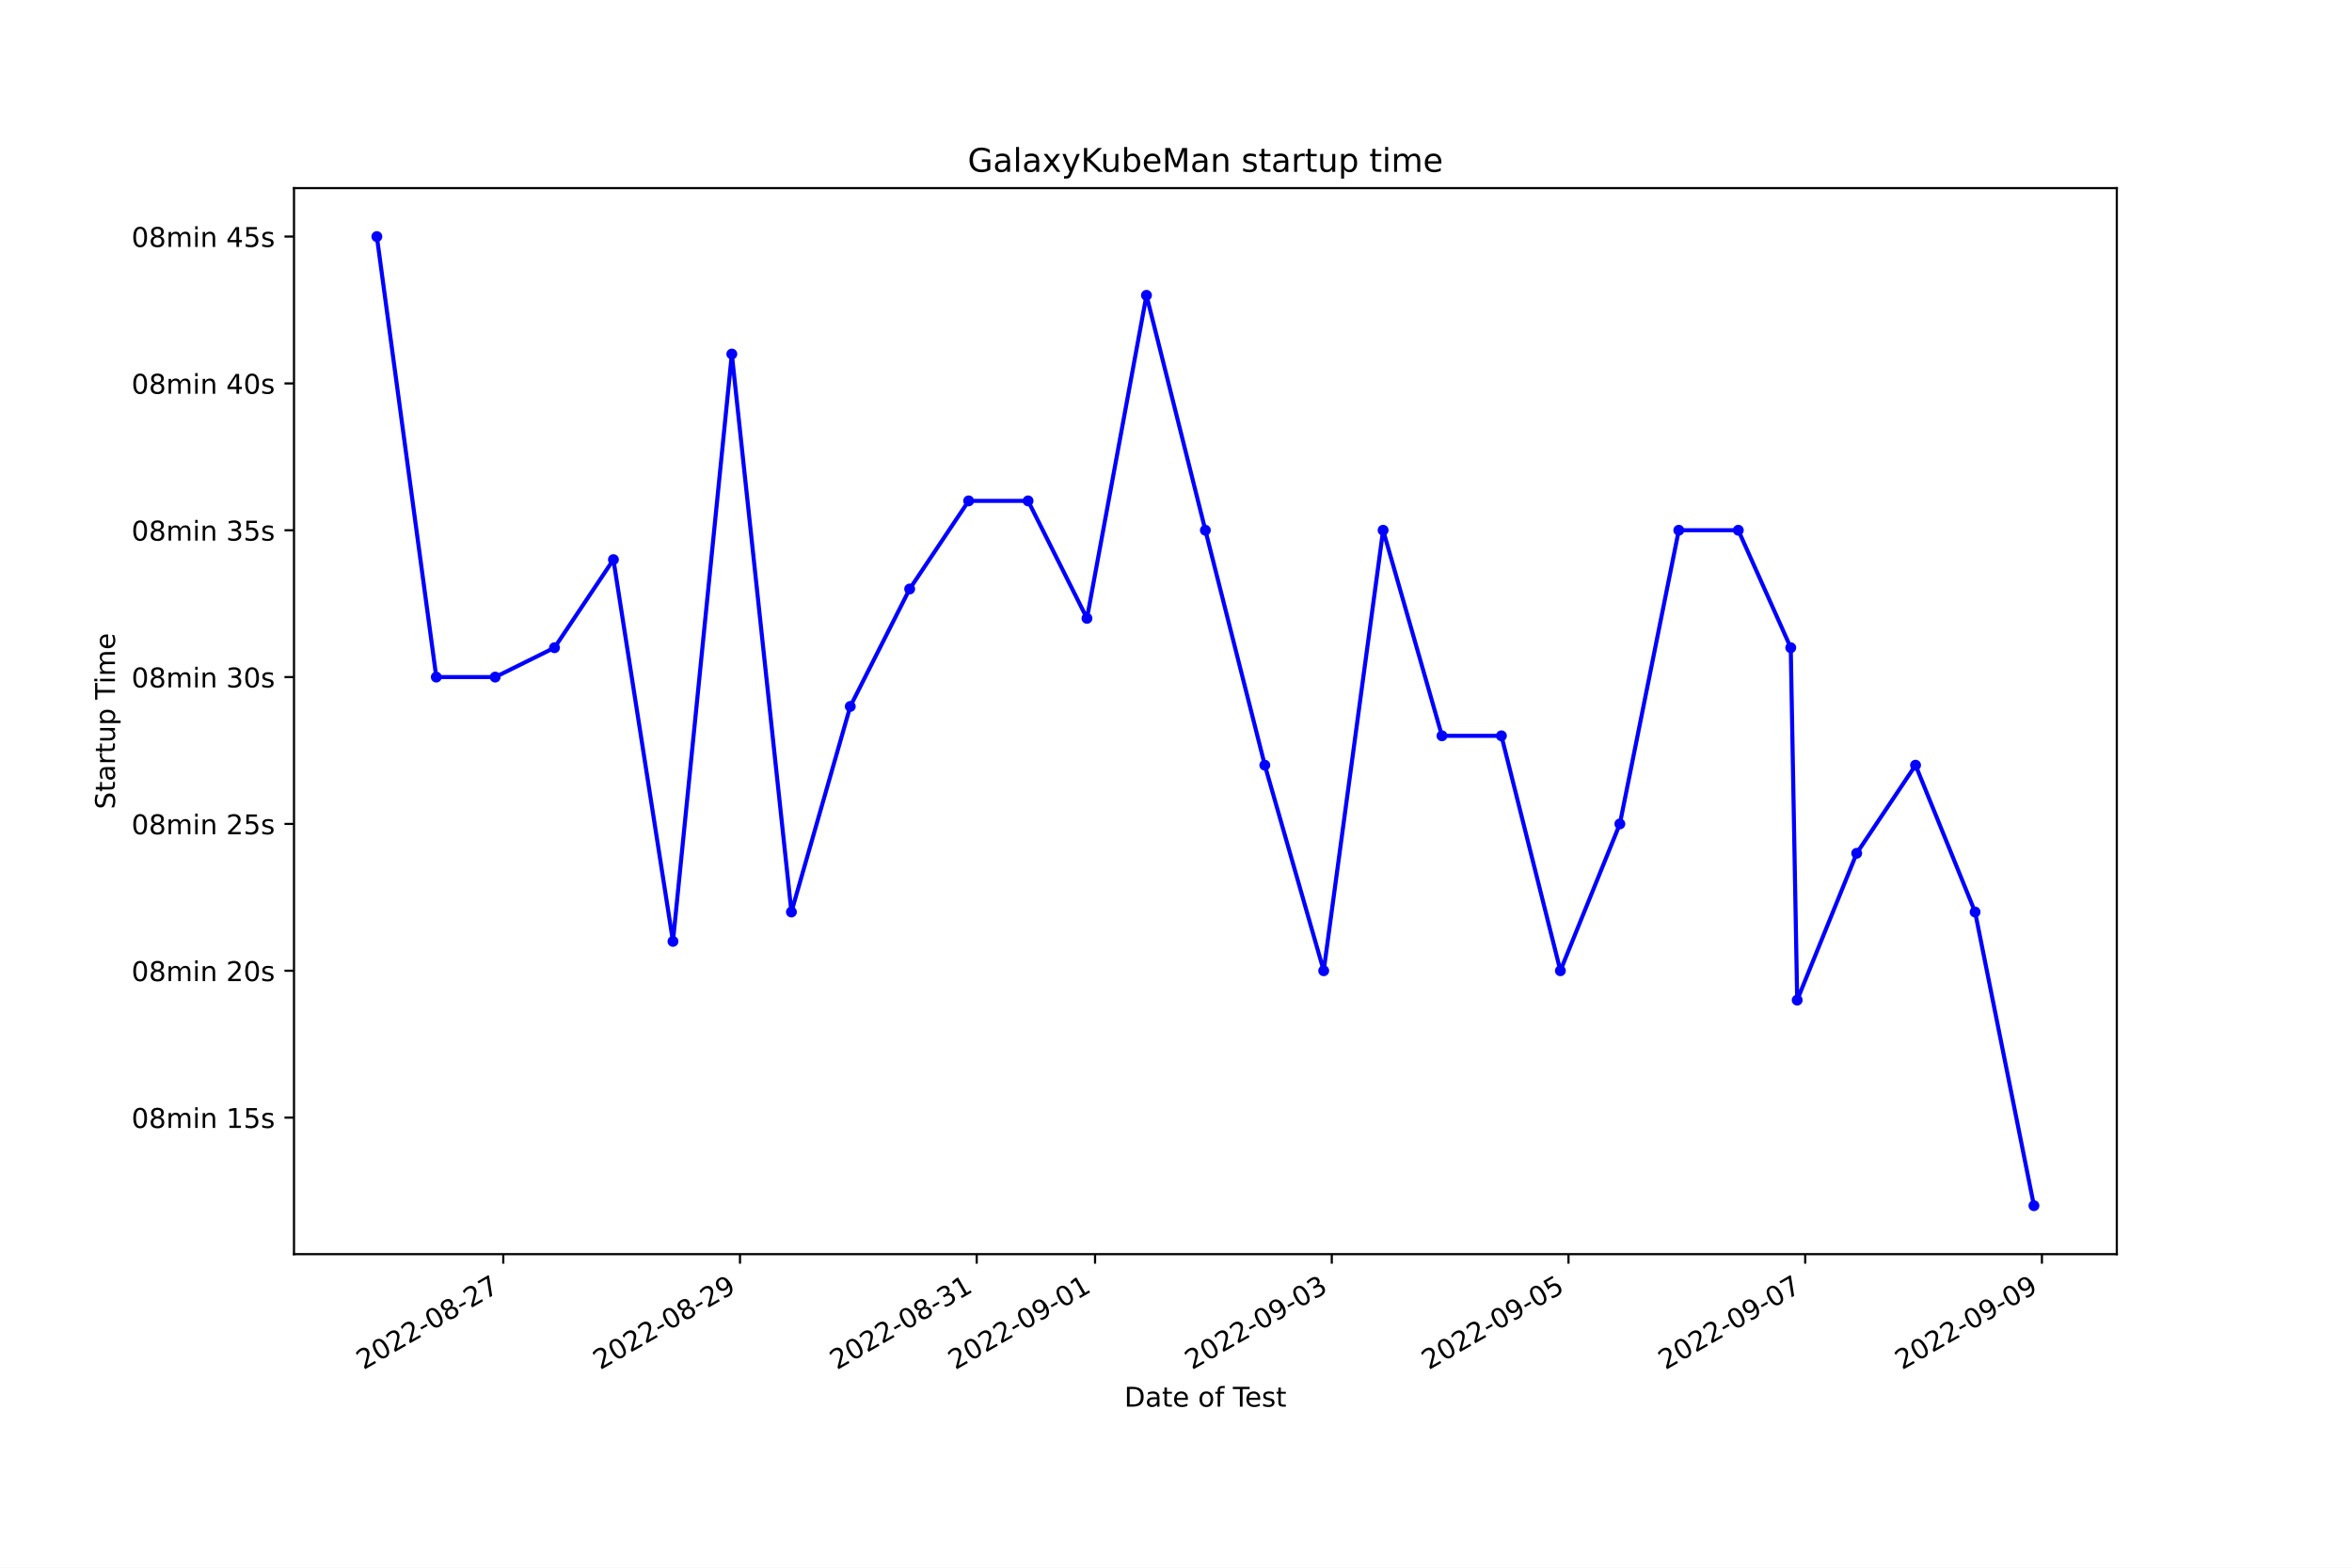
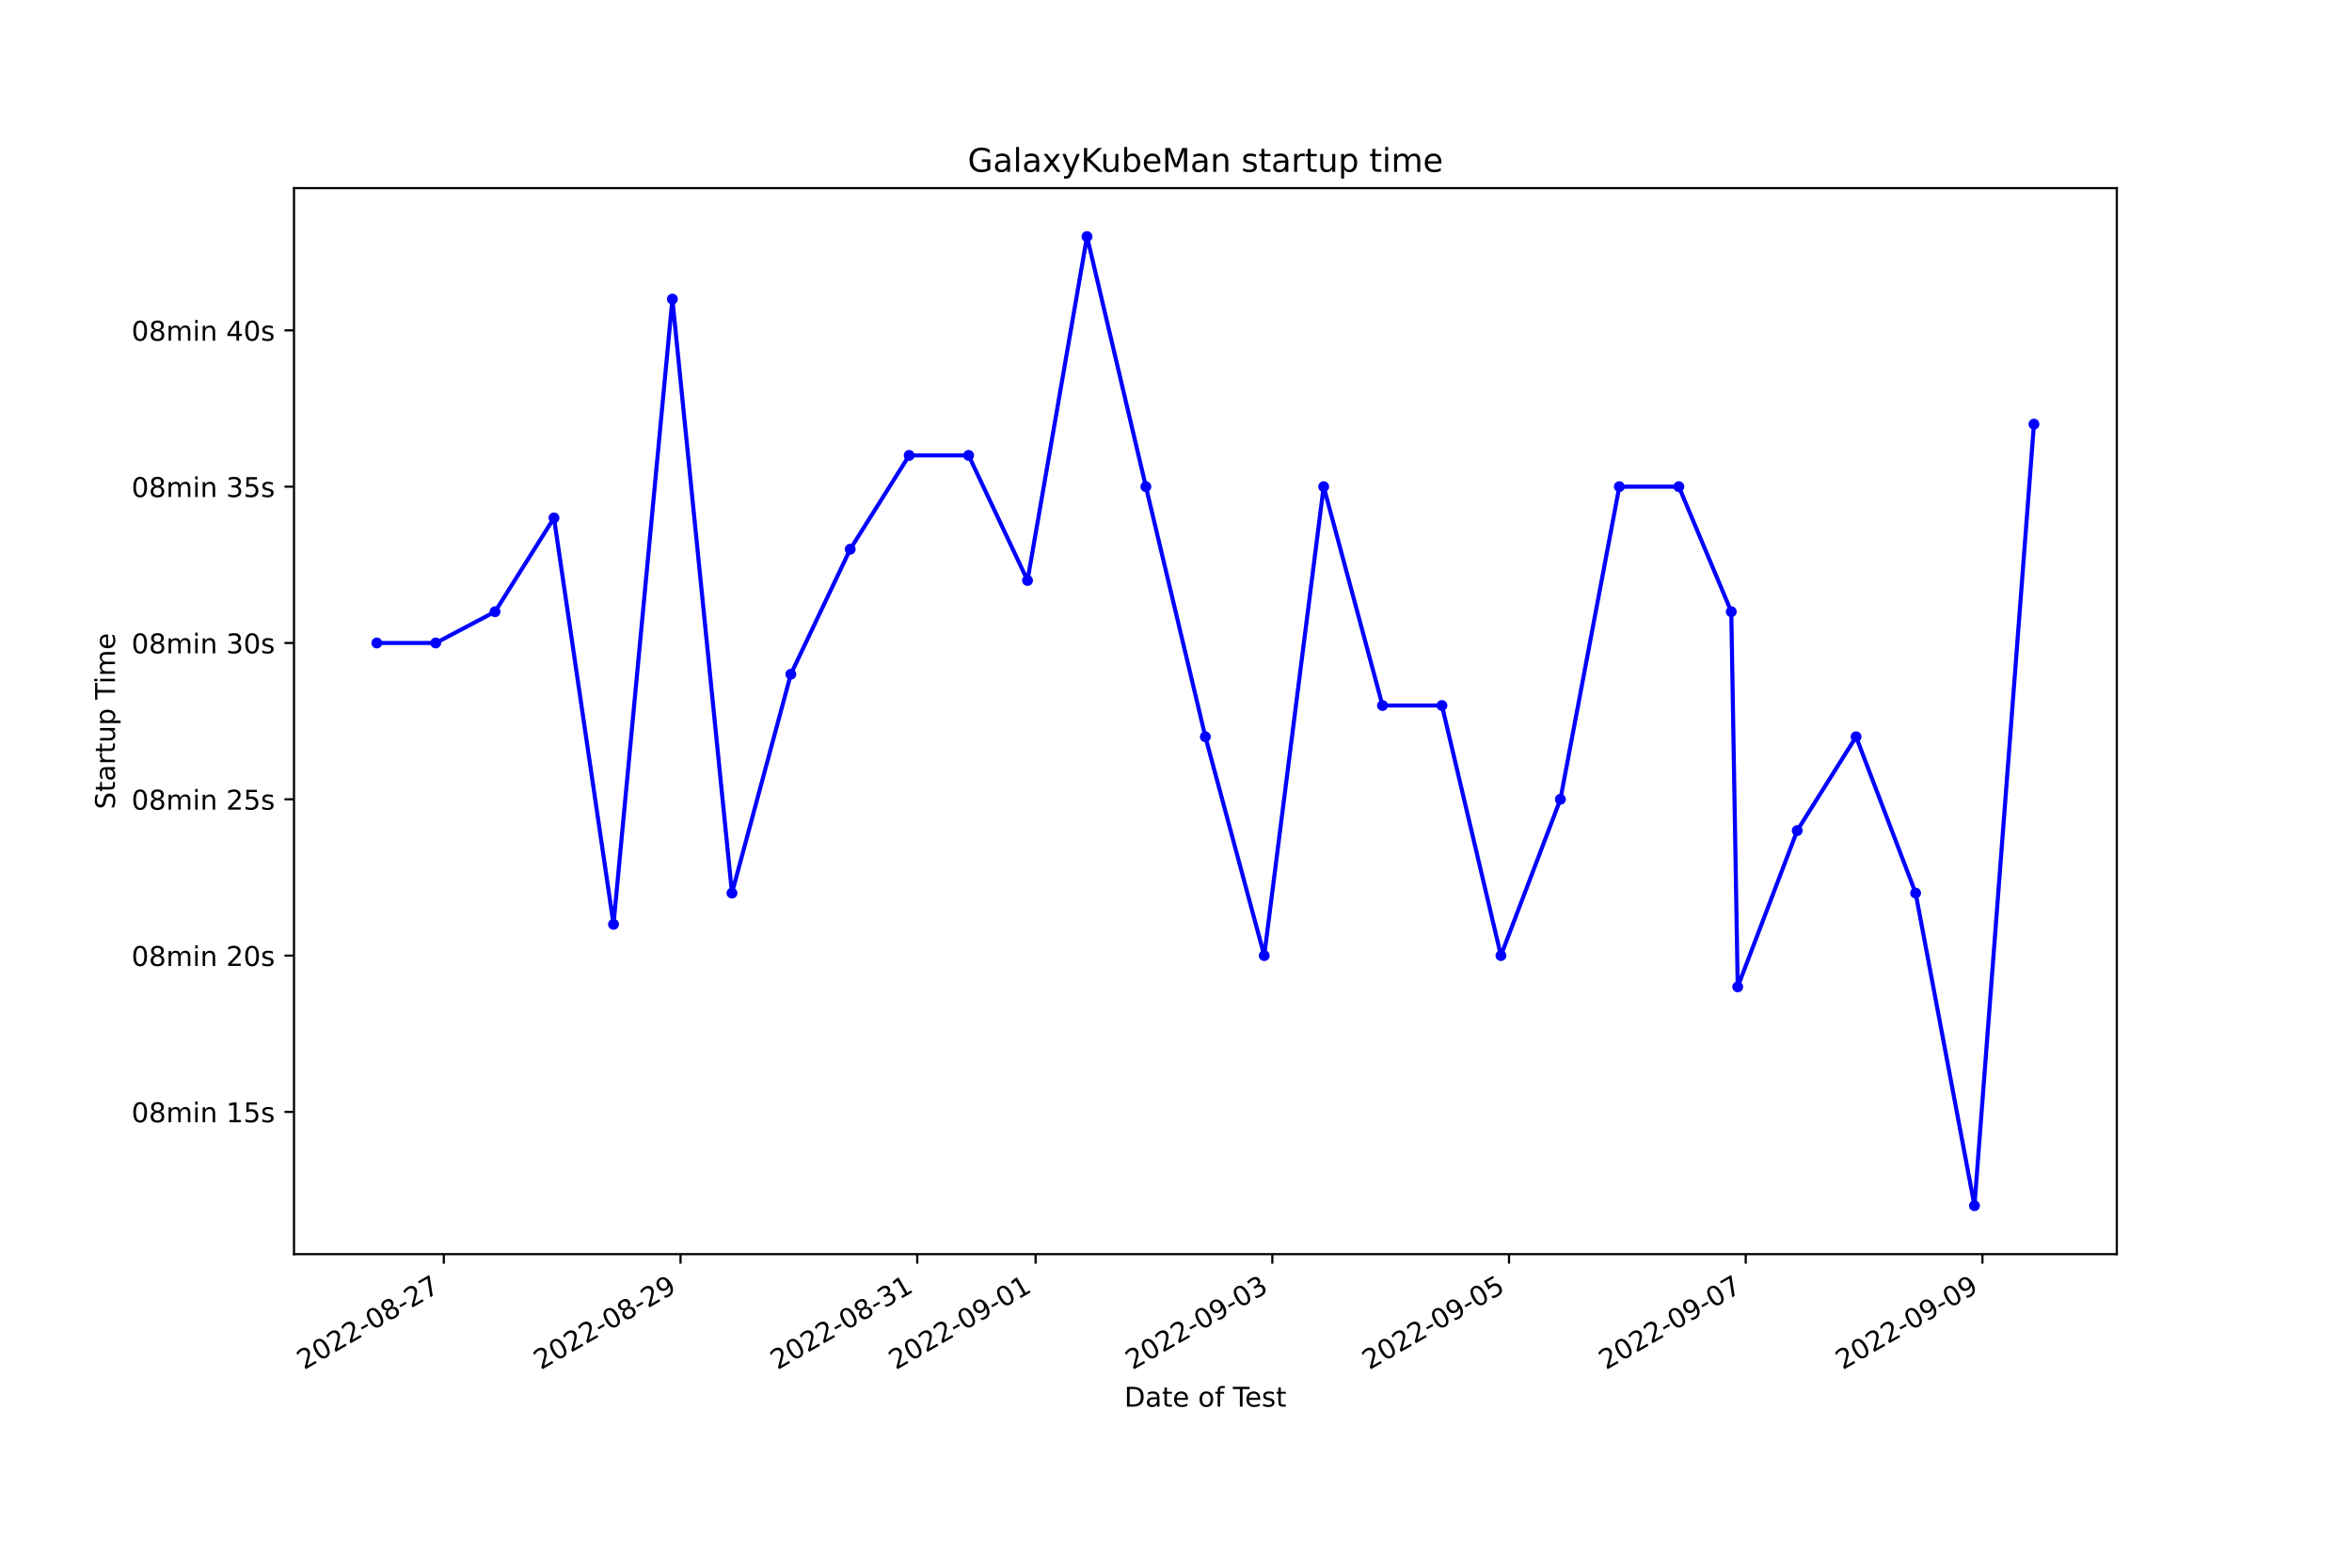
<svg xmlns="http://www.w3.org/2000/svg" xmlns:xlink="http://www.w3.org/1999/xlink" width="864pt" height="576pt" viewBox="0 0 864 576" version="1.1">
  <defs>
    <style type="text/css">*{stroke-linejoin: round; stroke-linecap: butt}</style>
  </defs>
  <g id="figure_1">
    <g id="patch_1">
      <path d="M 0 576  L 864 576  L 864 0  L 0 0  z " style="fill: #ffffff" />
    </g>
    <g id="axes_1">
      <g id="patch_2">
        <path d="M 108 460.8  L 777.6 460.8  L 777.6 69.12  L 108 69.12  z " style="fill: #ffffff" />
      </g>
      <g id="matplotlib.axis_1">
        <g id="xtick_1">
          <g id="line2d_1">
            <defs>
-               <path id="ma0318e2bb0" d="M 0 0  L 0 3.5  " style="stroke: #000000; stroke-width: 0.8" />
+               <path id="maf4a0aa60b" d="M 0 0  L 0 3.5  " style="stroke: #000000; stroke-width: 0.8" />
            </defs>
            <g>
-               <use xlink:href="#ma0318e2bb0" x="184.878" y="460.8" style="stroke: #000000; stroke-width: 0.8" />
+               <use xlink:href="#maf4a0aa60b" x="163.041" y="460.8" style="stroke: #000000; stroke-width: 0.8" />
            </g>
          </g>
          <g id="text_1">
-             <g transform="translate(133.5081 503.4383)rotate(-30)scale(0.1 -0.1)">
+             <g transform="translate(111.6719 503.4383)rotate(-30)scale(0.1 -0.1)">
              <defs>
                <path id="DejaVuSans-32" d="M 1228 531  L 3431 531  L 3431 0  L 469 0  L 469 531  Q 828 903 1448 1529  Q 2069 2156 2228 2338  Q 2531 2678 2651 2914  Q 2772 3150 2772 3378  Q 2772 3750 2511 3984  Q 2250 4219 1831 4219  Q 1534 4219 1204 4116  Q 875 4013 500 3803  L 500 4441  Q 881 4594 1212 4672  Q 1544 4750 1819 4750  Q 2544 4750 2975 4387  Q 3406 4025 3406 3419  Q 3406 3131 3298 2873  Q 3191 2616 2906 2266  Q 2828 2175 2409 1742  Q 1991 1309 1228 531  z " transform="scale(0.015625)" />
                <path id="DejaVuSans-30" d="M 2034 4250  Q 1547 4250 1301 3770  Q 1056 3291 1056 2328  Q 1056 1369 1301 889  Q 1547 409 2034 409  Q 2525 409 2770 889  Q 3016 1369 3016 2328  Q 3016 3291 2770 3770  Q 2525 4250 2034 4250  z M 2034 4750  Q 2819 4750 3233 4129  Q 3647 3509 3647 2328  Q 3647 1150 3233 529  Q 2819 -91 2034 -91  Q 1250 -91 836 529  Q 422 1150 422 2328  Q 422 3509 836 4129  Q 1250 4750 2034 4750  z " transform="scale(0.015625)" />
                <path id="DejaVuSans-2d" d="M 313 2009  L 1997 2009  L 1997 1497  L 313 1497  L 313 2009  z " transform="scale(0.015625)" />
                <path id="DejaVuSans-38" d="M 2034 2216  Q 1584 2216 1326 1975  Q 1069 1734 1069 1313  Q 1069 891 1326 650  Q 1584 409 2034 409  Q 2484 409 2743 651  Q 3003 894 3003 1313  Q 3003 1734 2745 1975  Q 2488 2216 2034 2216  z M 1403 2484  Q 997 2584 770 2862  Q 544 3141 544 3541  Q 544 4100 942 4425  Q 1341 4750 2034 4750  Q 2731 4750 3128 4425  Q 3525 4100 3525 3541  Q 3525 3141 3298 2862  Q 3072 2584 2669 2484  Q 3125 2378 3379 2068  Q 3634 1759 3634 1313  Q 3634 634 3220 271  Q 2806 -91 2034 -91  Q 1263 -91 848 271  Q 434 634 434 1313  Q 434 1759 690 2068  Q 947 2378 1403 2484  z M 1172 3481  Q 1172 3119 1398 2916  Q 1625 2713 2034 2713  Q 2441 2713 2670 2916  Q 2900 3119 2900 3481  Q 2900 3844 2670 4047  Q 2441 4250 2034 4250  Q 1625 4250 1398 4047  Q 1172 3844 1172 3481  z " transform="scale(0.015625)" />
                <path id="DejaVuSans-37" d="M 525 4666  L 3525 4666  L 3525 4397  L 1831 0  L 1172 0  L 2766 4134  L 525 4134  L 525 4666  z " transform="scale(0.015625)" />
              </defs>
              <use xlink:href="#DejaVuSans-32" />
              <use xlink:href="#DejaVuSans-30" x="63.623" />
              <use xlink:href="#DejaVuSans-32" x="127.246" />
              <use xlink:href="#DejaVuSans-32" x="190.869" />
              <use xlink:href="#DejaVuSans-2d" x="254.492" />
              <use xlink:href="#DejaVuSans-30" x="290.576" />
              <use xlink:href="#DejaVuSans-38" x="354.199" />
              <use xlink:href="#DejaVuSans-2d" x="417.822" />
              <use xlink:href="#DejaVuSans-32" x="453.906" />
              <use xlink:href="#DejaVuSans-37" x="517.529" />
            </g>
          </g>
        </g>
        <g id="xtick_2">
          <g id="line2d_2">
            <g>
-               <use xlink:href="#ma0318e2bb0" x="271.834" y="460.8" style="stroke: #000000; stroke-width: 0.8" />
+               <use xlink:href="#maf4a0aa60b" x="249.996" y="460.8" style="stroke: #000000; stroke-width: 0.8" />
            </g>
          </g>
          <g id="text_2">
-             <g transform="translate(220.4644 503.4383)rotate(-30)scale(0.1 -0.1)">
+             <g transform="translate(198.6265 503.4383)rotate(-30)scale(0.1 -0.1)">
              <defs>
                <path id="DejaVuSans-39" d="M 703 97  L 703 672  Q 941 559 1184 500  Q 1428 441 1663 441  Q 2288 441 2617 861  Q 2947 1281 2994 2138  Q 2813 1869 2534 1725  Q 2256 1581 1919 1581  Q 1219 1581 811 2004  Q 403 2428 403 3163  Q 403 3881 828 4315  Q 1253 4750 1959 4750  Q 2769 4750 3195 4129  Q 3622 3509 3622 2328  Q 3622 1225 3098 567  Q 2575 -91 1691 -91  Q 1453 -91 1209 -44  Q 966 3 703 97  z M 1959 2075  Q 2384 2075 2632 2365  Q 2881 2656 2881 3163  Q 2881 3666 2632 3958  Q 2384 4250 1959 4250  Q 1534 4250 1286 3958  Q 1038 3666 1038 3163  Q 1038 2656 1286 2365  Q 1534 2075 1959 2075  z " transform="scale(0.015625)" />
              </defs>
              <use xlink:href="#DejaVuSans-32" />
              <use xlink:href="#DejaVuSans-30" x="63.623" />
              <use xlink:href="#DejaVuSans-32" x="127.246" />
              <use xlink:href="#DejaVuSans-32" x="190.869" />
              <use xlink:href="#DejaVuSans-2d" x="254.492" />
              <use xlink:href="#DejaVuSans-30" x="290.576" />
              <use xlink:href="#DejaVuSans-38" x="354.199" />
              <use xlink:href="#DejaVuSans-2d" x="417.822" />
              <use xlink:href="#DejaVuSans-32" x="453.906" />
              <use xlink:href="#DejaVuSans-39" x="517.529" />
            </g>
          </g>
        </g>
        <g id="xtick_3">
          <g id="line2d_3">
            <g>
-               <use xlink:href="#ma0318e2bb0" x="358.79" y="460.8" style="stroke: #000000; stroke-width: 0.8" />
+               <use xlink:href="#maf4a0aa60b" x="336.951" y="460.8" style="stroke: #000000; stroke-width: 0.8" />
            </g>
          </g>
          <g id="text_3">
-             <g transform="translate(307.4208 503.4383)rotate(-30)scale(0.1 -0.1)">
+             <g transform="translate(285.5811 503.4383)rotate(-30)scale(0.1 -0.1)">
              <defs>
                <path id="DejaVuSans-33" d="M 2597 2516  Q 3050 2419 3304 2112  Q 3559 1806 3559 1356  Q 3559 666 3084 287  Q 2609 -91 1734 -91  Q 1441 -91 1130 -33  Q 819 25 488 141  L 488 750  Q 750 597 1062 519  Q 1375 441 1716 441  Q 2309 441 2620 675  Q 2931 909 2931 1356  Q 2931 1769 2642 2001  Q 2353 2234 1838 2234  L 1294 2234  L 1294 2753  L 1863 2753  Q 2328 2753 2575 2939  Q 2822 3125 2822 3475  Q 2822 3834 2567 4026  Q 2313 4219 1838 4219  Q 1578 4219 1281 4162  Q 984 4106 628 3988  L 628 4550  Q 988 4650 1302 4700  Q 1616 4750 1894 4750  Q 2613 4750 3031 4423  Q 3450 4097 3450 3541  Q 3450 3153 3228 2886  Q 3006 2619 2597 2516  z " transform="scale(0.015625)" />
                <path id="DejaVuSans-31" d="M 794 531  L 1825 531  L 1825 4091  L 703 3866  L 703 4441  L 1819 4666  L 2450 4666  L 2450 531  L 3481 531  L 3481 0  L 794 0  L 794 531  z " transform="scale(0.015625)" />
              </defs>
              <use xlink:href="#DejaVuSans-32" />
              <use xlink:href="#DejaVuSans-30" x="63.623" />
              <use xlink:href="#DejaVuSans-32" x="127.246" />
              <use xlink:href="#DejaVuSans-32" x="190.869" />
              <use xlink:href="#DejaVuSans-2d" x="254.492" />
              <use xlink:href="#DejaVuSans-30" x="290.576" />
              <use xlink:href="#DejaVuSans-38" x="354.199" />
              <use xlink:href="#DejaVuSans-2d" x="417.822" />
              <use xlink:href="#DejaVuSans-33" x="453.906" />
              <use xlink:href="#DejaVuSans-31" x="517.529" />
            </g>
          </g>
        </g>
        <g id="xtick_4">
          <g id="line2d_4">
            <g>
-               <use xlink:href="#ma0318e2bb0" x="402.268" y="460.8" style="stroke: #000000; stroke-width: 0.8" />
+               <use xlink:href="#maf4a0aa60b" x="380.428" y="460.8" style="stroke: #000000; stroke-width: 0.8" />
            </g>
          </g>
          <g id="text_4">
-             <g transform="translate(350.899 503.4383)rotate(-30)scale(0.1 -0.1)">
+             <g transform="translate(329.0585 503.4383)rotate(-30)scale(0.1 -0.1)">
              <use xlink:href="#DejaVuSans-32" />
              <use xlink:href="#DejaVuSans-30" x="63.623" />
              <use xlink:href="#DejaVuSans-32" x="127.246" />
              <use xlink:href="#DejaVuSans-32" x="190.869" />
              <use xlink:href="#DejaVuSans-2d" x="254.492" />
              <use xlink:href="#DejaVuSans-30" x="290.576" />
              <use xlink:href="#DejaVuSans-39" x="354.199" />
              <use xlink:href="#DejaVuSans-2d" x="417.822" />
              <use xlink:href="#DejaVuSans-30" x="453.906" />
              <use xlink:href="#DejaVuSans-31" x="517.529" />
            </g>
          </g>
        </g>
        <g id="xtick_5">
          <g id="line2d_5">
            <g>
-               <use xlink:href="#ma0318e2bb0" x="489.225" y="460.8" style="stroke: #000000; stroke-width: 0.8" />
+               <use xlink:href="#maf4a0aa60b" x="467.383" y="460.8" style="stroke: #000000; stroke-width: 0.8" />
            </g>
          </g>
          <g id="text_5">
-             <g transform="translate(437.8553 503.4383)rotate(-30)scale(0.1 -0.1)">
+             <g transform="translate(416.0131 503.4383)rotate(-30)scale(0.1 -0.1)">
              <use xlink:href="#DejaVuSans-32" />
              <use xlink:href="#DejaVuSans-30" x="63.623" />
              <use xlink:href="#DejaVuSans-32" x="127.246" />
              <use xlink:href="#DejaVuSans-32" x="190.869" />
              <use xlink:href="#DejaVuSans-2d" x="254.492" />
              <use xlink:href="#DejaVuSans-30" x="290.576" />
              <use xlink:href="#DejaVuSans-39" x="354.199" />
              <use xlink:href="#DejaVuSans-2d" x="417.822" />
              <use xlink:href="#DejaVuSans-30" x="453.906" />
              <use xlink:href="#DejaVuSans-33" x="517.529" />
            </g>
          </g>
        </g>
        <g id="xtick_6">
          <g id="line2d_6">
            <g>
-               <use xlink:href="#ma0318e2bb0" x="576.181" y="460.8" style="stroke: #000000; stroke-width: 0.8" />
+               <use xlink:href="#maf4a0aa60b" x="554.337" y="460.8" style="stroke: #000000; stroke-width: 0.8" />
            </g>
          </g>
          <g id="text_6">
-             <g transform="translate(524.8117 503.4383)rotate(-30)scale(0.1 -0.1)">
+             <g transform="translate(502.9677 503.4383)rotate(-30)scale(0.1 -0.1)">
              <defs>
                <path id="DejaVuSans-35" d="M 691 4666  L 3169 4666  L 3169 4134  L 1269 4134  L 1269 2991  Q 1406 3038 1543 3061  Q 1681 3084 1819 3084  Q 2600 3084 3056 2656  Q 3513 2228 3513 1497  Q 3513 744 3044 326  Q 2575 -91 1722 -91  Q 1428 -91 1123 -41  Q 819 9 494 109  L 494 744  Q 775 591 1075 516  Q 1375 441 1709 441  Q 2250 441 2565 725  Q 2881 1009 2881 1497  Q 2881 1984 2565 2268  Q 2250 2553 1709 2553  Q 1456 2553 1204 2497  Q 953 2441 691 2322  L 691 4666  z " transform="scale(0.015625)" />
              </defs>
              <use xlink:href="#DejaVuSans-32" />
              <use xlink:href="#DejaVuSans-30" x="63.623" />
              <use xlink:href="#DejaVuSans-32" x="127.246" />
              <use xlink:href="#DejaVuSans-32" x="190.869" />
              <use xlink:href="#DejaVuSans-2d" x="254.492" />
              <use xlink:href="#DejaVuSans-30" x="290.576" />
              <use xlink:href="#DejaVuSans-39" x="354.199" />
              <use xlink:href="#DejaVuSans-2d" x="417.822" />
              <use xlink:href="#DejaVuSans-30" x="453.906" />
              <use xlink:href="#DejaVuSans-35" x="517.529" />
            </g>
          </g>
        </g>
        <g id="xtick_7">
          <g id="line2d_7">
            <g>
-               <use xlink:href="#ma0318e2bb0" x="663.138" y="460.8" style="stroke: #000000; stroke-width: 0.8" />
+               <use xlink:href="#maf4a0aa60b" x="641.292" y="460.8" style="stroke: #000000; stroke-width: 0.8" />
            </g>
          </g>
          <g id="text_7">
-             <g transform="translate(611.7681 503.4383)rotate(-30)scale(0.1 -0.1)">
+             <g transform="translate(589.9224 503.4383)rotate(-30)scale(0.1 -0.1)">
              <use xlink:href="#DejaVuSans-32" />
              <use xlink:href="#DejaVuSans-30" x="63.623" />
              <use xlink:href="#DejaVuSans-32" x="127.246" />
              <use xlink:href="#DejaVuSans-32" x="190.869" />
              <use xlink:href="#DejaVuSans-2d" x="254.492" />
              <use xlink:href="#DejaVuSans-30" x="290.576" />
              <use xlink:href="#DejaVuSans-39" x="354.199" />
              <use xlink:href="#DejaVuSans-2d" x="417.822" />
              <use xlink:href="#DejaVuSans-30" x="453.906" />
              <use xlink:href="#DejaVuSans-37" x="517.529" />
            </g>
          </g>
        </g>
        <g id="xtick_8">
          <g id="line2d_8">
            <g>
-               <use xlink:href="#ma0318e2bb0" x="750.094" y="460.8" style="stroke: #000000; stroke-width: 0.8" />
+               <use xlink:href="#maf4a0aa60b" x="728.246" y="460.8" style="stroke: #000000; stroke-width: 0.8" />
            </g>
          </g>
          <g id="text_8">
-             <g transform="translate(698.7244 503.4383)rotate(-30)scale(0.1 -0.1)">
+             <g transform="translate(676.877 503.4383)rotate(-30)scale(0.1 -0.1)">
              <use xlink:href="#DejaVuSans-32" />
              <use xlink:href="#DejaVuSans-30" x="63.623" />
              <use xlink:href="#DejaVuSans-32" x="127.246" />
              <use xlink:href="#DejaVuSans-32" x="190.869" />
              <use xlink:href="#DejaVuSans-2d" x="254.492" />
              <use xlink:href="#DejaVuSans-30" x="290.576" />
              <use xlink:href="#DejaVuSans-39" x="354.199" />
              <use xlink:href="#DejaVuSans-2d" x="417.822" />
              <use xlink:href="#DejaVuSans-30" x="453.906" />
              <use xlink:href="#DejaVuSans-39" x="517.529" />
            </g>
          </g>
        </g>
        <g id="text_9">
          <g transform="translate(413.0063 516.8378)scale(0.1 -0.1)">
            <defs>
              <path id="DejaVuSans-44" d="M 1259 4147  L 1259 519  L 2022 519  Q 2988 519 3436 956  Q 3884 1394 3884 2338  Q 3884 3275 3436 3711  Q 2988 4147 2022 4147  L 1259 4147  z M 628 4666  L 1925 4666  Q 3281 4666 3915 4102  Q 4550 3538 4550 2338  Q 4550 1131 3912 565  Q 3275 0 1925 0  L 628 0  L 628 4666  z " transform="scale(0.015625)" />
              <path id="DejaVuSans-61" d="M 2194 1759  Q 1497 1759 1228 1600  Q 959 1441 959 1056  Q 959 750 1161 570  Q 1363 391 1709 391  Q 2188 391 2477 730  Q 2766 1069 2766 1631  L 2766 1759  L 2194 1759  z M 3341 1997  L 3341 0  L 2766 0  L 2766 531  Q 2569 213 2275 61  Q 1981 -91 1556 -91  Q 1019 -91 701 211  Q 384 513 384 1019  Q 384 1609 779 1909  Q 1175 2209 1959 2209  L 2766 2209  L 2766 2266  Q 2766 2663 2505 2880  Q 2244 3097 1772 3097  Q 1472 3097 1187 3025  Q 903 2953 641 2809  L 641 3341  Q 956 3463 1253 3523  Q 1550 3584 1831 3584  Q 2591 3584 2966 3190  Q 3341 2797 3341 1997  z " transform="scale(0.015625)" />
              <path id="DejaVuSans-74" d="M 1172 4494  L 1172 3500  L 2356 3500  L 2356 3053  L 1172 3053  L 1172 1153  Q 1172 725 1289 603  Q 1406 481 1766 481  L 2356 481  L 2356 0  L 1766 0  Q 1100 0 847 248  Q 594 497 594 1153  L 594 3053  L 172 3053  L 172 3500  L 594 3500  L 594 4494  L 1172 4494  z " transform="scale(0.015625)" />
              <path id="DejaVuSans-65" d="M 3597 1894  L 3597 1613  L 953 1613  Q 991 1019 1311 708  Q 1631 397 2203 397  Q 2534 397 2845 478  Q 3156 559 3463 722  L 3463 178  Q 3153 47 2828 -22  Q 2503 -91 2169 -91  Q 1331 -91 842 396  Q 353 884 353 1716  Q 353 2575 817 3079  Q 1281 3584 2069 3584  Q 2775 3584 3186 3129  Q 3597 2675 3597 1894  z M 3022 2063  Q 3016 2534 2758 2815  Q 2500 3097 2075 3097  Q 1594 3097 1305 2825  Q 1016 2553 972 2059  L 3022 2063  z " transform="scale(0.015625)" />
              <path id="DejaVuSans-20" transform="scale(0.015625)" />
              <path id="DejaVuSans-6f" d="M 1959 3097  Q 1497 3097 1228 2736  Q 959 2375 959 1747  Q 959 1119 1226 758  Q 1494 397 1959 397  Q 2419 397 2687 759  Q 2956 1122 2956 1747  Q 2956 2369 2687 2733  Q 2419 3097 1959 3097  z M 1959 3584  Q 2709 3584 3137 3096  Q 3566 2609 3566 1747  Q 3566 888 3137 398  Q 2709 -91 1959 -91  Q 1206 -91 779 398  Q 353 888 353 1747  Q 353 2609 779 3096  Q 1206 3584 1959 3584  z " transform="scale(0.015625)" />
              <path id="DejaVuSans-66" d="M 2375 4863  L 2375 4384  L 1825 4384  Q 1516 4384 1395 4259  Q 1275 4134 1275 3809  L 1275 3500  L 2222 3500  L 2222 3053  L 1275 3053  L 1275 0  L 697 0  L 697 3053  L 147 3053  L 147 3500  L 697 3500  L 697 3744  Q 697 4328 969 4595  Q 1241 4863 1831 4863  L 2375 4863  z " transform="scale(0.015625)" />
              <path id="DejaVuSans-54" d="M -19 4666  L 3928 4666  L 3928 4134  L 2272 4134  L 2272 0  L 1638 0  L 1638 4134  L -19 4134  L -19 4666  z " transform="scale(0.015625)" />
              <path id="DejaVuSans-73" d="M 2834 3397  L 2834 2853  Q 2591 2978 2328 3040  Q 2066 3103 1784 3103  Q 1356 3103 1142 2972  Q 928 2841 928 2578  Q 928 2378 1081 2264  Q 1234 2150 1697 2047  L 1894 2003  Q 2506 1872 2764 1633  Q 3022 1394 3022 966  Q 3022 478 2636 193  Q 2250 -91 1575 -91  Q 1294 -91 989 -36  Q 684 19 347 128  L 347 722  Q 666 556 975 473  Q 1284 391 1588 391  Q 1994 391 2212 530  Q 2431 669 2431 922  Q 2431 1156 2273 1281  Q 2116 1406 1581 1522  L 1381 1569  Q 847 1681 609 1914  Q 372 2147 372 2553  Q 372 3047 722 3315  Q 1072 3584 1716 3584  Q 2034 3584 2315 3537  Q 2597 3491 2834 3397  z " transform="scale(0.015625)" />
            </defs>
            <use xlink:href="#DejaVuSans-44" />
            <use xlink:href="#DejaVuSans-61" x="77.002" />
            <use xlink:href="#DejaVuSans-74" x="138.281" />
            <use xlink:href="#DejaVuSans-65" x="177.49" />
            <use xlink:href="#DejaVuSans-20" x="239.014" />
            <use xlink:href="#DejaVuSans-6f" x="270.801" />
            <use xlink:href="#DejaVuSans-66" x="331.982" />
            <use xlink:href="#DejaVuSans-20" x="367.188" />
            <use xlink:href="#DejaVuSans-54" x="398.975" />
            <use xlink:href="#DejaVuSans-65" x="443.059" />
            <use xlink:href="#DejaVuSans-73" x="504.582" />
            <use xlink:href="#DejaVuSans-74" x="556.682" />
          </g>
        </g>
      </g>
      <g id="matplotlib.axis_2">
        <g id="ytick_1">
          <g id="line2d_9">
            <defs>
-               <path id="mbb894a1271" d="M 0 0  L -3.5 0  " style="stroke: #000000; stroke-width: 0.8" />
+               <path id="m9b25753a44" d="M 0 0  L -3.5 0  " style="stroke: #000000; stroke-width: 0.8" />
            </defs>
            <g>
-               <use xlink:href="#mbb894a1271" x="108" y="410.626" style="stroke: #000000; stroke-width: 0.8" />
+               <use xlink:href="#m9b25753a44" x="108" y="408.538" style="stroke: #000000; stroke-width: 0.8" />
            </g>
          </g>
          <g id="text_10">
-             <g transform="translate(48.30625 414.4253)scale(0.1 -0.1)">
+             <g transform="translate(48.30625 412.3369)scale(0.1 -0.1)">
              <defs>
                <path id="DejaVuSans-6d" d="M 3328 2828  Q 3544 3216 3844 3400  Q 4144 3584 4550 3584  Q 5097 3584 5394 3201  Q 5691 2819 5691 2113  L 5691 0  L 5113 0  L 5113 2094  Q 5113 2597 4934 2840  Q 4756 3084 4391 3084  Q 3944 3084 3684 2787  Q 3425 2491 3425 1978  L 3425 0  L 2847 0  L 2847 2094  Q 2847 2600 2669 2842  Q 2491 3084 2119 3084  Q 1678 3084 1418 2786  Q 1159 2488 1159 1978  L 1159 0  L 581 0  L 581 3500  L 1159 3500  L 1159 2956  Q 1356 3278 1631 3431  Q 1906 3584 2284 3584  Q 2666 3584 2933 3390  Q 3200 3197 3328 2828  z " transform="scale(0.015625)" />
                <path id="DejaVuSans-69" d="M 603 3500  L 1178 3500  L 1178 0  L 603 0  L 603 3500  z M 603 4863  L 1178 4863  L 1178 4134  L 603 4134  L 603 4863  z " transform="scale(0.015625)" />
                <path id="DejaVuSans-6e" d="M 3513 2113  L 3513 0  L 2938 0  L 2938 2094  Q 2938 2591 2744 2837  Q 2550 3084 2163 3084  Q 1697 3084 1428 2787  Q 1159 2491 1159 1978  L 1159 0  L 581 0  L 581 3500  L 1159 3500  L 1159 2956  Q 1366 3272 1645 3428  Q 1925 3584 2291 3584  Q 2894 3584 3203 3211  Q 3513 2838 3513 2113  z " transform="scale(0.015625)" />
              </defs>
              <use xlink:href="#DejaVuSans-30" />
              <use xlink:href="#DejaVuSans-38" x="63.623" />
              <use xlink:href="#DejaVuSans-6d" x="127.246" />
              <use xlink:href="#DejaVuSans-69" x="224.658" />
              <use xlink:href="#DejaVuSans-6e" x="252.441" />
              <use xlink:href="#DejaVuSans-20" x="315.82" />
              <use xlink:href="#DejaVuSans-31" x="347.607" />
              <use xlink:href="#DejaVuSans-35" x="411.23" />
              <use xlink:href="#DejaVuSans-73" x="474.854" />
            </g>
          </g>
        </g>
        <g id="ytick_2">
          <g id="line2d_10">
            <g>
-               <use xlink:href="#mbb894a1271" x="108" y="356.676" style="stroke: #000000; stroke-width: 0.8" />
+               <use xlink:href="#m9b25753a44" x="108" y="351.107" style="stroke: #000000; stroke-width: 0.8" />
            </g>
          </g>
          <g id="text_11">
-             <g transform="translate(48.30625 360.4749)scale(0.1 -0.1)">
+             <g transform="translate(48.30625 354.9058)scale(0.1 -0.1)">
              <use xlink:href="#DejaVuSans-30" />
              <use xlink:href="#DejaVuSans-38" x="63.623" />
              <use xlink:href="#DejaVuSans-6d" x="127.246" />
              <use xlink:href="#DejaVuSans-69" x="224.658" />
              <use xlink:href="#DejaVuSans-6e" x="252.441" />
              <use xlink:href="#DejaVuSans-20" x="315.82" />
              <use xlink:href="#DejaVuSans-32" x="347.607" />
              <use xlink:href="#DejaVuSans-30" x="411.23" />
              <use xlink:href="#DejaVuSans-73" x="474.854" />
            </g>
          </g>
        </g>
        <g id="ytick_3">
          <g id="line2d_11">
            <g>
-               <use xlink:href="#mbb894a1271" x="108" y="302.725" style="stroke: #000000; stroke-width: 0.8" />
+               <use xlink:href="#m9b25753a44" x="108" y="293.676" style="stroke: #000000; stroke-width: 0.8" />
            </g>
          </g>
          <g id="text_12">
-             <g transform="translate(48.30625 306.5245)scale(0.1 -0.1)">
+             <g transform="translate(48.30625 297.4748)scale(0.1 -0.1)">
              <use xlink:href="#DejaVuSans-30" />
              <use xlink:href="#DejaVuSans-38" x="63.623" />
              <use xlink:href="#DejaVuSans-6d" x="127.246" />
              <use xlink:href="#DejaVuSans-69" x="224.658" />
              <use xlink:href="#DejaVuSans-6e" x="252.441" />
              <use xlink:href="#DejaVuSans-20" x="315.82" />
              <use xlink:href="#DejaVuSans-32" x="347.607" />
              <use xlink:href="#DejaVuSans-35" x="411.23" />
              <use xlink:href="#DejaVuSans-73" x="474.854" />
            </g>
          </g>
        </g>
        <g id="ytick_4">
          <g id="line2d_12">
            <g>
-               <use xlink:href="#mbb894a1271" x="108" y="248.775" style="stroke: #000000; stroke-width: 0.8" />
+               <use xlink:href="#m9b25753a44" x="108" y="236.244" style="stroke: #000000; stroke-width: 0.8" />
            </g>
          </g>
          <g id="text_13">
-             <g transform="translate(48.30625 252.5741)scale(0.1 -0.1)">
+             <g transform="translate(48.30625 240.0437)scale(0.1 -0.1)">
              <use xlink:href="#DejaVuSans-30" />
              <use xlink:href="#DejaVuSans-38" x="63.623" />
              <use xlink:href="#DejaVuSans-6d" x="127.246" />
              <use xlink:href="#DejaVuSans-69" x="224.658" />
              <use xlink:href="#DejaVuSans-6e" x="252.441" />
              <use xlink:href="#DejaVuSans-20" x="315.82" />
              <use xlink:href="#DejaVuSans-33" x="347.607" />
              <use xlink:href="#DejaVuSans-30" x="411.23" />
              <use xlink:href="#DejaVuSans-73" x="474.854" />
            </g>
          </g>
        </g>
        <g id="ytick_5">
          <g id="line2d_13">
            <g>
-               <use xlink:href="#mbb894a1271" x="108" y="194.824" style="stroke: #000000; stroke-width: 0.8" />
+               <use xlink:href="#m9b25753a44" x="108" y="178.813" style="stroke: #000000; stroke-width: 0.8" />
            </g>
          </g>
          <g id="text_14">
-             <g transform="translate(48.30625 198.6237)scale(0.1 -0.1)">
+             <g transform="translate(48.30625 182.6126)scale(0.1 -0.1)">
              <use xlink:href="#DejaVuSans-30" />
              <use xlink:href="#DejaVuSans-38" x="63.623" />
              <use xlink:href="#DejaVuSans-6d" x="127.246" />
              <use xlink:href="#DejaVuSans-69" x="224.658" />
              <use xlink:href="#DejaVuSans-6e" x="252.441" />
              <use xlink:href="#DejaVuSans-20" x="315.82" />
              <use xlink:href="#DejaVuSans-33" x="347.607" />
              <use xlink:href="#DejaVuSans-35" x="411.23" />
              <use xlink:href="#DejaVuSans-73" x="474.854" />
            </g>
          </g>
        </g>
        <g id="ytick_6">
          <g id="line2d_14">
            <g>
-               <use xlink:href="#mbb894a1271" x="108" y="140.874" style="stroke: #000000; stroke-width: 0.8" />
+               <use xlink:href="#m9b25753a44" x="108" y="121.382" style="stroke: #000000; stroke-width: 0.8" />
            </g>
          </g>
          <g id="text_15">
-             <g transform="translate(48.30625 144.6733)scale(0.1 -0.1)">
+             <g transform="translate(48.30625 125.1815)scale(0.1 -0.1)">
              <defs>
                <path id="DejaVuSans-34" d="M 2419 4116  L 825 1625  L 2419 1625  L 2419 4116  z M 2253 4666  L 3047 4666  L 3047 1625  L 3713 1625  L 3713 1100  L 3047 1100  L 3047 0  L 2419 0  L 2419 1100  L 313 1100  L 313 1709  L 2253 4666  z " transform="scale(0.015625)" />
              </defs>
              <use xlink:href="#DejaVuSans-30" />
              <use xlink:href="#DejaVuSans-38" x="63.623" />
              <use xlink:href="#DejaVuSans-6d" x="127.246" />
              <use xlink:href="#DejaVuSans-69" x="224.658" />
              <use xlink:href="#DejaVuSans-6e" x="252.441" />
              <use xlink:href="#DejaVuSans-20" x="315.82" />
              <use xlink:href="#DejaVuSans-34" x="347.607" />
              <use xlink:href="#DejaVuSans-30" x="411.23" />
              <use xlink:href="#DejaVuSans-73" x="474.854" />
            </g>
          </g>
        </g>
-         <g id="ytick_7">
-           <g id="line2d_15">
-             <g>
-               <use xlink:href="#mbb894a1271" x="108" y="86.924" style="stroke: #000000; stroke-width: 0.8" />
-             </g>
-           </g>
-           <g id="text_16">
-             <g transform="translate(48.30625 90.72285)scale(0.1 -0.1)">
-               <use xlink:href="#DejaVuSans-30" />
-               <use xlink:href="#DejaVuSans-38" x="63.623" />
-               <use xlink:href="#DejaVuSans-6d" x="127.246" />
-               <use xlink:href="#DejaVuSans-69" x="224.658" />
-               <use xlink:href="#DejaVuSans-6e" x="252.441" />
-               <use xlink:href="#DejaVuSans-20" x="315.82" />
-               <use xlink:href="#DejaVuSans-34" x="347.607" />
-               <use xlink:href="#DejaVuSans-35" x="411.23" />
-               <use xlink:href="#DejaVuSans-73" x="474.854" />
-             </g>
-           </g>
-         </g>
-         <g id="text_17">
+         <g id="text_16">
          <g transform="translate(42.22656 297.3397)rotate(-90)scale(0.1 -0.1)">
            <defs>
              <path id="DejaVuSans-53" d="M 3425 4513  L 3425 3897  Q 3066 4069 2747 4153  Q 2428 4238 2131 4238  Q 1616 4238 1336 4038  Q 1056 3838 1056 3469  Q 1056 3159 1242 3001  Q 1428 2844 1947 2747  L 2328 2669  Q 3034 2534 3370 2195  Q 3706 1856 3706 1288  Q 3706 609 3251 259  Q 2797 -91 1919 -91  Q 1588 -91 1214 -16  Q 841 59 441 206  L 441 856  Q 825 641 1194 531  Q 1563 422 1919 422  Q 2459 422 2753 634  Q 3047 847 3047 1241  Q 3047 1584 2836 1778  Q 2625 1972 2144 2069  L 1759 2144  Q 1053 2284 737 2584  Q 422 2884 422 3419  Q 422 4038 858 4394  Q 1294 4750 2059 4750  Q 2388 4750 2728 4690  Q 3069 4631 3425 4513  z " transform="scale(0.015625)" />
              <path id="DejaVuSans-72" d="M 2631 2963  Q 2534 3019 2420 3045  Q 2306 3072 2169 3072  Q 1681 3072 1420 2755  Q 1159 2438 1159 1844  L 1159 0  L 581 0  L 581 3500  L 1159 3500  L 1159 2956  Q 1341 3275 1631 3429  Q 1922 3584 2338 3584  Q 2397 3584 2469 3576  Q 2541 3569 2628 3553  L 2631 2963  z " transform="scale(0.015625)" />
              <path id="DejaVuSans-75" d="M 544 1381  L 544 3500  L 1119 3500  L 1119 1403  Q 1119 906 1312 657  Q 1506 409 1894 409  Q 2359 409 2629 706  Q 2900 1003 2900 1516  L 2900 3500  L 3475 3500  L 3475 0  L 2900 0  L 2900 538  Q 2691 219 2414 64  Q 2138 -91 1772 -91  Q 1169 -91 856 284  Q 544 659 544 1381  z M 1991 3584  L 1991 3584  z " transform="scale(0.015625)" />
              <path id="DejaVuSans-70" d="M 1159 525  L 1159 -1331  L 581 -1331  L 581 3500  L 1159 3500  L 1159 2969  Q 1341 3281 1617 3432  Q 1894 3584 2278 3584  Q 2916 3584 3314 3078  Q 3713 2572 3713 1747  Q 3713 922 3314 415  Q 2916 -91 2278 -91  Q 1894 -91 1617 61  Q 1341 213 1159 525  z M 3116 1747  Q 3116 2381 2855 2742  Q 2594 3103 2138 3103  Q 1681 3103 1420 2742  Q 1159 2381 1159 1747  Q 1159 1113 1420 752  Q 1681 391 2138 391  Q 2594 391 2855 752  Q 3116 1113 3116 1747  z " transform="scale(0.015625)" />
            </defs>
            <use xlink:href="#DejaVuSans-53" />
            <use xlink:href="#DejaVuSans-74" x="63.477" />
            <use xlink:href="#DejaVuSans-61" x="102.686" />
            <use xlink:href="#DejaVuSans-72" x="163.965" />
            <use xlink:href="#DejaVuSans-74" x="205.078" />
            <use xlink:href="#DejaVuSans-75" x="244.287" />
            <use xlink:href="#DejaVuSans-70" x="307.666" />
            <use xlink:href="#DejaVuSans-20" x="371.143" />
            <use xlink:href="#DejaVuSans-54" x="402.93" />
            <use xlink:href="#DejaVuSans-69" x="460.889" />
            <use xlink:href="#DejaVuSans-6d" x="488.672" />
            <use xlink:href="#DejaVuSans-65" x="586.084" />
          </g>
        </g>
      </g>
-       <g id="line2d_16">
-         <path d="M 747.164 442.996  L 725.545 335.096  L 703.673 281.145  L 682.047 313.515  L 660.193 367.466  L 657.829 237.985  L 638.562 194.824  L 616.696 194.824  L 595.051 302.725  L 573.206 356.676  L 551.537 270.355  L 529.705 270.355  L 508.085 194.824  L 486.259 356.676  L 464.627 281.145  L 442.786 194.824  L 421.152 108.504  L 399.294 227.195  L 377.66 184.034  L 355.829 184.034  L 334.167 216.405  L 312.344 259.565  L 290.728 335.096  L 268.835 130.084  L 247.212 345.886  L 225.341 205.615  L 203.684 237.985  L 181.903 248.775  L 160.272 248.775  L 138.436 86.924  " clip-path="url(#p07250cb443)" style="fill: none; stroke: #0000ff; stroke-width: 1.5; stroke-linecap: square" />
+       <g id="line2d_15">
+         <path d="M 747.164 155.841  L 725.316 442.996  L 703.698 328.134  L 681.826 270.703  L 660.201 305.162  L 638.347 362.593  L 635.983 224.758  L 616.717 178.813  L 594.852 178.813  L 573.207 293.676  L 551.362 351.107  L 529.694 259.217  L 507.862 259.217  L 486.243 178.813  L 464.417 351.107  L 442.785 270.703  L 420.944 178.813  L 399.311 86.924  L 377.453 213.272  L 355.82 167.327  L 333.989 167.327  L 312.328 201.786  L 290.505 247.731  L 268.889 328.134  L 246.997 109.896  L 225.374 339.62  L 203.504 190.3  L 181.848 224.758  L 160.067 236.244  L 138.436 236.244  " clip-path="url(#p1bb77aa6bb)" style="fill: none; stroke: #0000ff; stroke-width: 1.5; stroke-linecap: square" />
        <defs>
-           <path id="md2bf6f0354" d="M 0 1.5  C 0.398 1.5 0.779 1.342 1.061 1.061  C 1.342 0.779 1.5 0.398 1.5 0  C 1.5 -0.398 1.342 -0.779 1.061 -1.061  C 0.779 -1.342 0.398 -1.5 0 -1.5  C -0.398 -1.5 -0.779 -1.342 -1.061 -1.061  C -1.342 -0.779 -1.5 -0.398 -1.5 0  C -1.5 0.398 -1.342 0.779 -1.061 1.061  C -0.779 1.342 -0.398 1.5 0 1.5  z " style="stroke: #0000ff" />
+           <path id="m33013d21dd" d="M 0 1.5  C 0.398 1.5 0.779 1.342 1.061 1.061  C 1.342 0.779 1.5 0.398 1.5 0  C 1.5 -0.398 1.342 -0.779 1.061 -1.061  C 0.779 -1.342 0.398 -1.5 0 -1.5  C -0.398 -1.5 -0.779 -1.342 -1.061 -1.061  C -1.342 -0.779 -1.5 -0.398 -1.5 0  C -1.5 0.398 -1.342 0.779 -1.061 1.061  C -0.779 1.342 -0.398 1.5 0 1.5  z " style="stroke: #0000ff" />
        </defs>
-         <g clip-path="url(#p07250cb443)">
-           <use xlink:href="#md2bf6f0354" x="747.164" y="442.996" style="fill: #0000ff; stroke: #0000ff" />
-           <use xlink:href="#md2bf6f0354" x="725.545" y="335.096" style="fill: #0000ff; stroke: #0000ff" />
-           <use xlink:href="#md2bf6f0354" x="703.673" y="281.145" style="fill: #0000ff; stroke: #0000ff" />
-           <use xlink:href="#md2bf6f0354" x="682.047" y="313.515" style="fill: #0000ff; stroke: #0000ff" />
-           <use xlink:href="#md2bf6f0354" x="660.193" y="367.466" style="fill: #0000ff; stroke: #0000ff" />
-           <use xlink:href="#md2bf6f0354" x="657.829" y="237.985" style="fill: #0000ff; stroke: #0000ff" />
-           <use xlink:href="#md2bf6f0354" x="638.562" y="194.824" style="fill: #0000ff; stroke: #0000ff" />
-           <use xlink:href="#md2bf6f0354" x="616.696" y="194.824" style="fill: #0000ff; stroke: #0000ff" />
-           <use xlink:href="#md2bf6f0354" x="595.051" y="302.725" style="fill: #0000ff; stroke: #0000ff" />
-           <use xlink:href="#md2bf6f0354" x="573.206" y="356.676" style="fill: #0000ff; stroke: #0000ff" />
-           <use xlink:href="#md2bf6f0354" x="551.537" y="270.355" style="fill: #0000ff; stroke: #0000ff" />
-           <use xlink:href="#md2bf6f0354" x="529.705" y="270.355" style="fill: #0000ff; stroke: #0000ff" />
-           <use xlink:href="#md2bf6f0354" x="508.085" y="194.824" style="fill: #0000ff; stroke: #0000ff" />
-           <use xlink:href="#md2bf6f0354" x="486.259" y="356.676" style="fill: #0000ff; stroke: #0000ff" />
-           <use xlink:href="#md2bf6f0354" x="464.627" y="281.145" style="fill: #0000ff; stroke: #0000ff" />
-           <use xlink:href="#md2bf6f0354" x="442.786" y="194.824" style="fill: #0000ff; stroke: #0000ff" />
-           <use xlink:href="#md2bf6f0354" x="421.152" y="108.504" style="fill: #0000ff; stroke: #0000ff" />
-           <use xlink:href="#md2bf6f0354" x="399.294" y="227.195" style="fill: #0000ff; stroke: #0000ff" />
-           <use xlink:href="#md2bf6f0354" x="377.66" y="184.034" style="fill: #0000ff; stroke: #0000ff" />
-           <use xlink:href="#md2bf6f0354" x="355.829" y="184.034" style="fill: #0000ff; stroke: #0000ff" />
-           <use xlink:href="#md2bf6f0354" x="334.167" y="216.405" style="fill: #0000ff; stroke: #0000ff" />
-           <use xlink:href="#md2bf6f0354" x="312.344" y="259.565" style="fill: #0000ff; stroke: #0000ff" />
-           <use xlink:href="#md2bf6f0354" x="290.728" y="335.096" style="fill: #0000ff; stroke: #0000ff" />
-           <use xlink:href="#md2bf6f0354" x="268.835" y="130.084" style="fill: #0000ff; stroke: #0000ff" />
-           <use xlink:href="#md2bf6f0354" x="247.212" y="345.886" style="fill: #0000ff; stroke: #0000ff" />
-           <use xlink:href="#md2bf6f0354" x="225.341" y="205.615" style="fill: #0000ff; stroke: #0000ff" />
-           <use xlink:href="#md2bf6f0354" x="203.684" y="237.985" style="fill: #0000ff; stroke: #0000ff" />
-           <use xlink:href="#md2bf6f0354" x="181.903" y="248.775" style="fill: #0000ff; stroke: #0000ff" />
-           <use xlink:href="#md2bf6f0354" x="160.272" y="248.775" style="fill: #0000ff; stroke: #0000ff" />
-           <use xlink:href="#md2bf6f0354" x="138.436" y="86.924" style="fill: #0000ff; stroke: #0000ff" />
+         <g clip-path="url(#p1bb77aa6bb)">
+           <use xlink:href="#m33013d21dd" x="747.164" y="155.841" style="fill: #0000ff; stroke: #0000ff" />
+           <use xlink:href="#m33013d21dd" x="725.316" y="442.996" style="fill: #0000ff; stroke: #0000ff" />
+           <use xlink:href="#m33013d21dd" x="703.698" y="328.134" style="fill: #0000ff; stroke: #0000ff" />
+           <use xlink:href="#m33013d21dd" x="681.826" y="270.703" style="fill: #0000ff; stroke: #0000ff" />
+           <use xlink:href="#m33013d21dd" x="660.201" y="305.162" style="fill: #0000ff; stroke: #0000ff" />
+           <use xlink:href="#m33013d21dd" x="638.347" y="362.593" style="fill: #0000ff; stroke: #0000ff" />
+           <use xlink:href="#m33013d21dd" x="635.983" y="224.758" style="fill: #0000ff; stroke: #0000ff" />
+           <use xlink:href="#m33013d21dd" x="616.717" y="178.813" style="fill: #0000ff; stroke: #0000ff" />
+           <use xlink:href="#m33013d21dd" x="594.852" y="178.813" style="fill: #0000ff; stroke: #0000ff" />
+           <use xlink:href="#m33013d21dd" x="573.207" y="293.676" style="fill: #0000ff; stroke: #0000ff" />
+           <use xlink:href="#m33013d21dd" x="551.362" y="351.107" style="fill: #0000ff; stroke: #0000ff" />
+           <use xlink:href="#m33013d21dd" x="529.694" y="259.217" style="fill: #0000ff; stroke: #0000ff" />
+           <use xlink:href="#m33013d21dd" x="507.862" y="259.217" style="fill: #0000ff; stroke: #0000ff" />
+           <use xlink:href="#m33013d21dd" x="486.243" y="178.813" style="fill: #0000ff; stroke: #0000ff" />
+           <use xlink:href="#m33013d21dd" x="464.417" y="351.107" style="fill: #0000ff; stroke: #0000ff" />
+           <use xlink:href="#m33013d21dd" x="442.785" y="270.703" style="fill: #0000ff; stroke: #0000ff" />
+           <use xlink:href="#m33013d21dd" x="420.944" y="178.813" style="fill: #0000ff; stroke: #0000ff" />
+           <use xlink:href="#m33013d21dd" x="399.311" y="86.924" style="fill: #0000ff; stroke: #0000ff" />
+           <use xlink:href="#m33013d21dd" x="377.453" y="213.272" style="fill: #0000ff; stroke: #0000ff" />
+           <use xlink:href="#m33013d21dd" x="355.82" y="167.327" style="fill: #0000ff; stroke: #0000ff" />
+           <use xlink:href="#m33013d21dd" x="333.989" y="167.327" style="fill: #0000ff; stroke: #0000ff" />
+           <use xlink:href="#m33013d21dd" x="312.328" y="201.786" style="fill: #0000ff; stroke: #0000ff" />
+           <use xlink:href="#m33013d21dd" x="290.505" y="247.731" style="fill: #0000ff; stroke: #0000ff" />
+           <use xlink:href="#m33013d21dd" x="268.889" y="328.134" style="fill: #0000ff; stroke: #0000ff" />
+           <use xlink:href="#m33013d21dd" x="246.997" y="109.896" style="fill: #0000ff; stroke: #0000ff" />
+           <use xlink:href="#m33013d21dd" x="225.374" y="339.62" style="fill: #0000ff; stroke: #0000ff" />
+           <use xlink:href="#m33013d21dd" x="203.504" y="190.3" style="fill: #0000ff; stroke: #0000ff" />
+           <use xlink:href="#m33013d21dd" x="181.848" y="224.758" style="fill: #0000ff; stroke: #0000ff" />
+           <use xlink:href="#m33013d21dd" x="160.067" y="236.244" style="fill: #0000ff; stroke: #0000ff" />
+           <use xlink:href="#m33013d21dd" x="138.436" y="236.244" style="fill: #0000ff; stroke: #0000ff" />
        </g>
      </g>
      <g id="patch_3">
        <path d="M 108 460.8  L 108 69.12  " style="fill: none; stroke: #000000; stroke-width: 0.8; stroke-linejoin: miter; stroke-linecap: square" />
      </g>
      <g id="patch_4">
        <path d="M 777.6 460.8  L 777.6 69.12  " style="fill: none; stroke: #000000; stroke-width: 0.8; stroke-linejoin: miter; stroke-linecap: square" />
      </g>
      <g id="patch_5">
        <path d="M 108 460.8  L 777.6 460.8  " style="fill: none; stroke: #000000; stroke-width: 0.8; stroke-linejoin: miter; stroke-linecap: square" />
      </g>
      <g id="patch_6">
        <path d="M 108 69.12  L 777.6 69.12  " style="fill: none; stroke: #000000; stroke-width: 0.8; stroke-linejoin: miter; stroke-linecap: square" />
      </g>
-       <g id="text_18">
+       <g id="text_17">
        <g transform="translate(355.4794 63.12)scale(0.12 -0.12)">
          <defs>
            <path id="DejaVuSans-47" d="M 3809 666  L 3809 1919  L 2778 1919  L 2778 2438  L 4434 2438  L 4434 434  Q 4069 175 3628 42  Q 3188 -91 2688 -91  Q 1594 -91 976 548  Q 359 1188 359 2328  Q 359 3472 976 4111  Q 1594 4750 2688 4750  Q 3144 4750 3555 4637  Q 3966 4525 4313 4306  L 4313 3634  Q 3963 3931 3569 4081  Q 3175 4231 2741 4231  Q 1884 4231 1454 3753  Q 1025 3275 1025 2328  Q 1025 1384 1454 906  Q 1884 428 2741 428  Q 3075 428 3337 486  Q 3600 544 3809 666  z " transform="scale(0.015625)" />
            <path id="DejaVuSans-6c" d="M 603 4863  L 1178 4863  L 1178 0  L 603 0  L 603 4863  z " transform="scale(0.015625)" />
            <path id="DejaVuSans-78" d="M 3513 3500  L 2247 1797  L 3578 0  L 2900 0  L 1881 1375  L 863 0  L 184 0  L 1544 1831  L 300 3500  L 978 3500  L 1906 2253  L 2834 3500  L 3513 3500  z " transform="scale(0.015625)" />
            <path id="DejaVuSans-79" d="M 2059 -325  Q 1816 -950 1584 -1140  Q 1353 -1331 966 -1331  L 506 -1331  L 506 -850  L 844 -850  Q 1081 -850 1212 -737  Q 1344 -625 1503 -206  L 1606 56  L 191 3500  L 800 3500  L 1894 763  L 2988 3500  L 3597 3500  L 2059 -325  z " transform="scale(0.015625)" />
            <path id="DejaVuSans-4b" d="M 628 4666  L 1259 4666  L 1259 2694  L 3353 4666  L 4166 4666  L 1850 2491  L 4331 0  L 3500 0  L 1259 2247  L 1259 0  L 628 0  L 628 4666  z " transform="scale(0.015625)" />
            <path id="DejaVuSans-62" d="M 3116 1747  Q 3116 2381 2855 2742  Q 2594 3103 2138 3103  Q 1681 3103 1420 2742  Q 1159 2381 1159 1747  Q 1159 1113 1420 752  Q 1681 391 2138 391  Q 2594 391 2855 752  Q 3116 1113 3116 1747  z M 1159 2969  Q 1341 3281 1617 3432  Q 1894 3584 2278 3584  Q 2916 3584 3314 3078  Q 3713 2572 3713 1747  Q 3713 922 3314 415  Q 2916 -91 2278 -91  Q 1894 -91 1617 61  Q 1341 213 1159 525  L 1159 0  L 581 0  L 581 4863  L 1159 4863  L 1159 2969  z " transform="scale(0.015625)" />
            <path id="DejaVuSans-4d" d="M 628 4666  L 1569 4666  L 2759 1491  L 3956 4666  L 4897 4666  L 4897 0  L 4281 0  L 4281 4097  L 3078 897  L 2444 897  L 1241 4097  L 1241 0  L 628 0  L 628 4666  z " transform="scale(0.015625)" />
          </defs>
          <use xlink:href="#DejaVuSans-47" />
          <use xlink:href="#DejaVuSans-61" x="77.49" />
          <use xlink:href="#DejaVuSans-6c" x="138.77" />
          <use xlink:href="#DejaVuSans-61" x="166.553" />
          <use xlink:href="#DejaVuSans-78" x="227.832" />
          <use xlink:href="#DejaVuSans-79" x="287.012" />
          <use xlink:href="#DejaVuSans-4b" x="346.191" />
          <use xlink:href="#DejaVuSans-75" x="406.768" />
          <use xlink:href="#DejaVuSans-62" x="470.146" />
          <use xlink:href="#DejaVuSans-65" x="533.623" />
          <use xlink:href="#DejaVuSans-4d" x="595.146" />
          <use xlink:href="#DejaVuSans-61" x="681.426" />
          <use xlink:href="#DejaVuSans-6e" x="742.705" />
          <use xlink:href="#DejaVuSans-20" x="806.084" />
          <use xlink:href="#DejaVuSans-73" x="837.871" />
          <use xlink:href="#DejaVuSans-74" x="889.971" />
          <use xlink:href="#DejaVuSans-61" x="929.18" />
          <use xlink:href="#DejaVuSans-72" x="990.459" />
          <use xlink:href="#DejaVuSans-74" x="1031.572" />
          <use xlink:href="#DejaVuSans-75" x="1070.781" />
          <use xlink:href="#DejaVuSans-70" x="1134.16" />
          <use xlink:href="#DejaVuSans-20" x="1197.637" />
          <use xlink:href="#DejaVuSans-74" x="1229.424" />
          <use xlink:href="#DejaVuSans-69" x="1268.633" />
          <use xlink:href="#DejaVuSans-6d" x="1296.416" />
          <use xlink:href="#DejaVuSans-65" x="1393.828" />
        </g>
      </g>
    </g>
  </g>
  <defs>
-     <clipPath id="p07250cb443">
+     <clipPath id="p1bb77aa6bb">
      <rect x="108" y="69.12" width="669.6" height="391.68" />
    </clipPath>
  </defs>
</svg>
